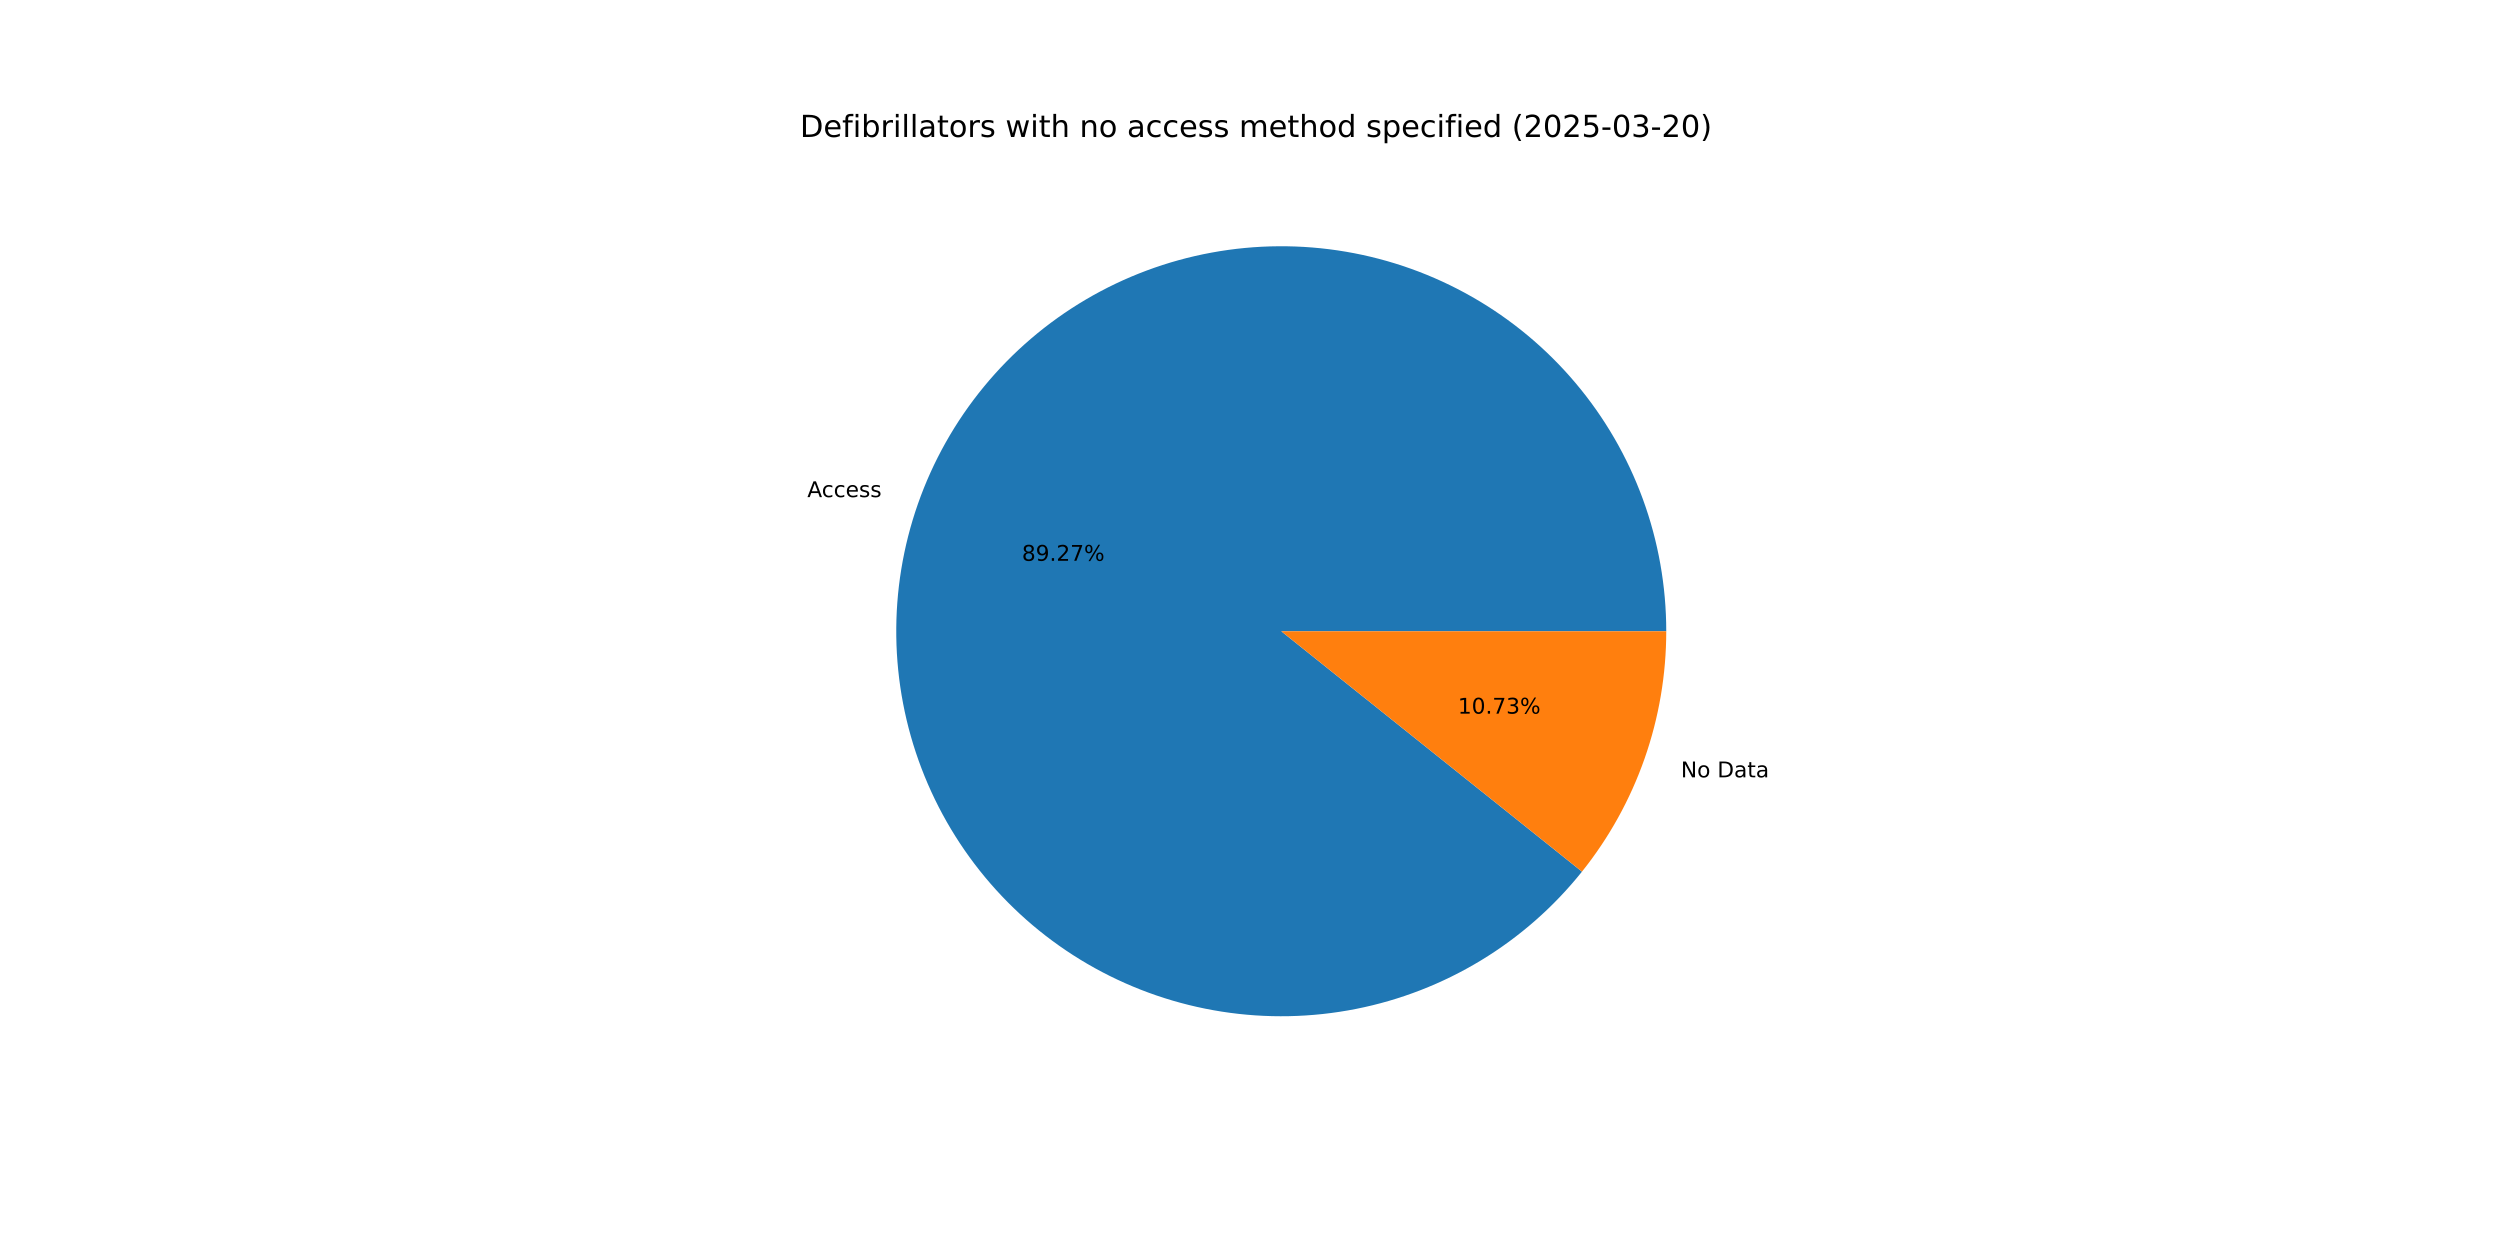
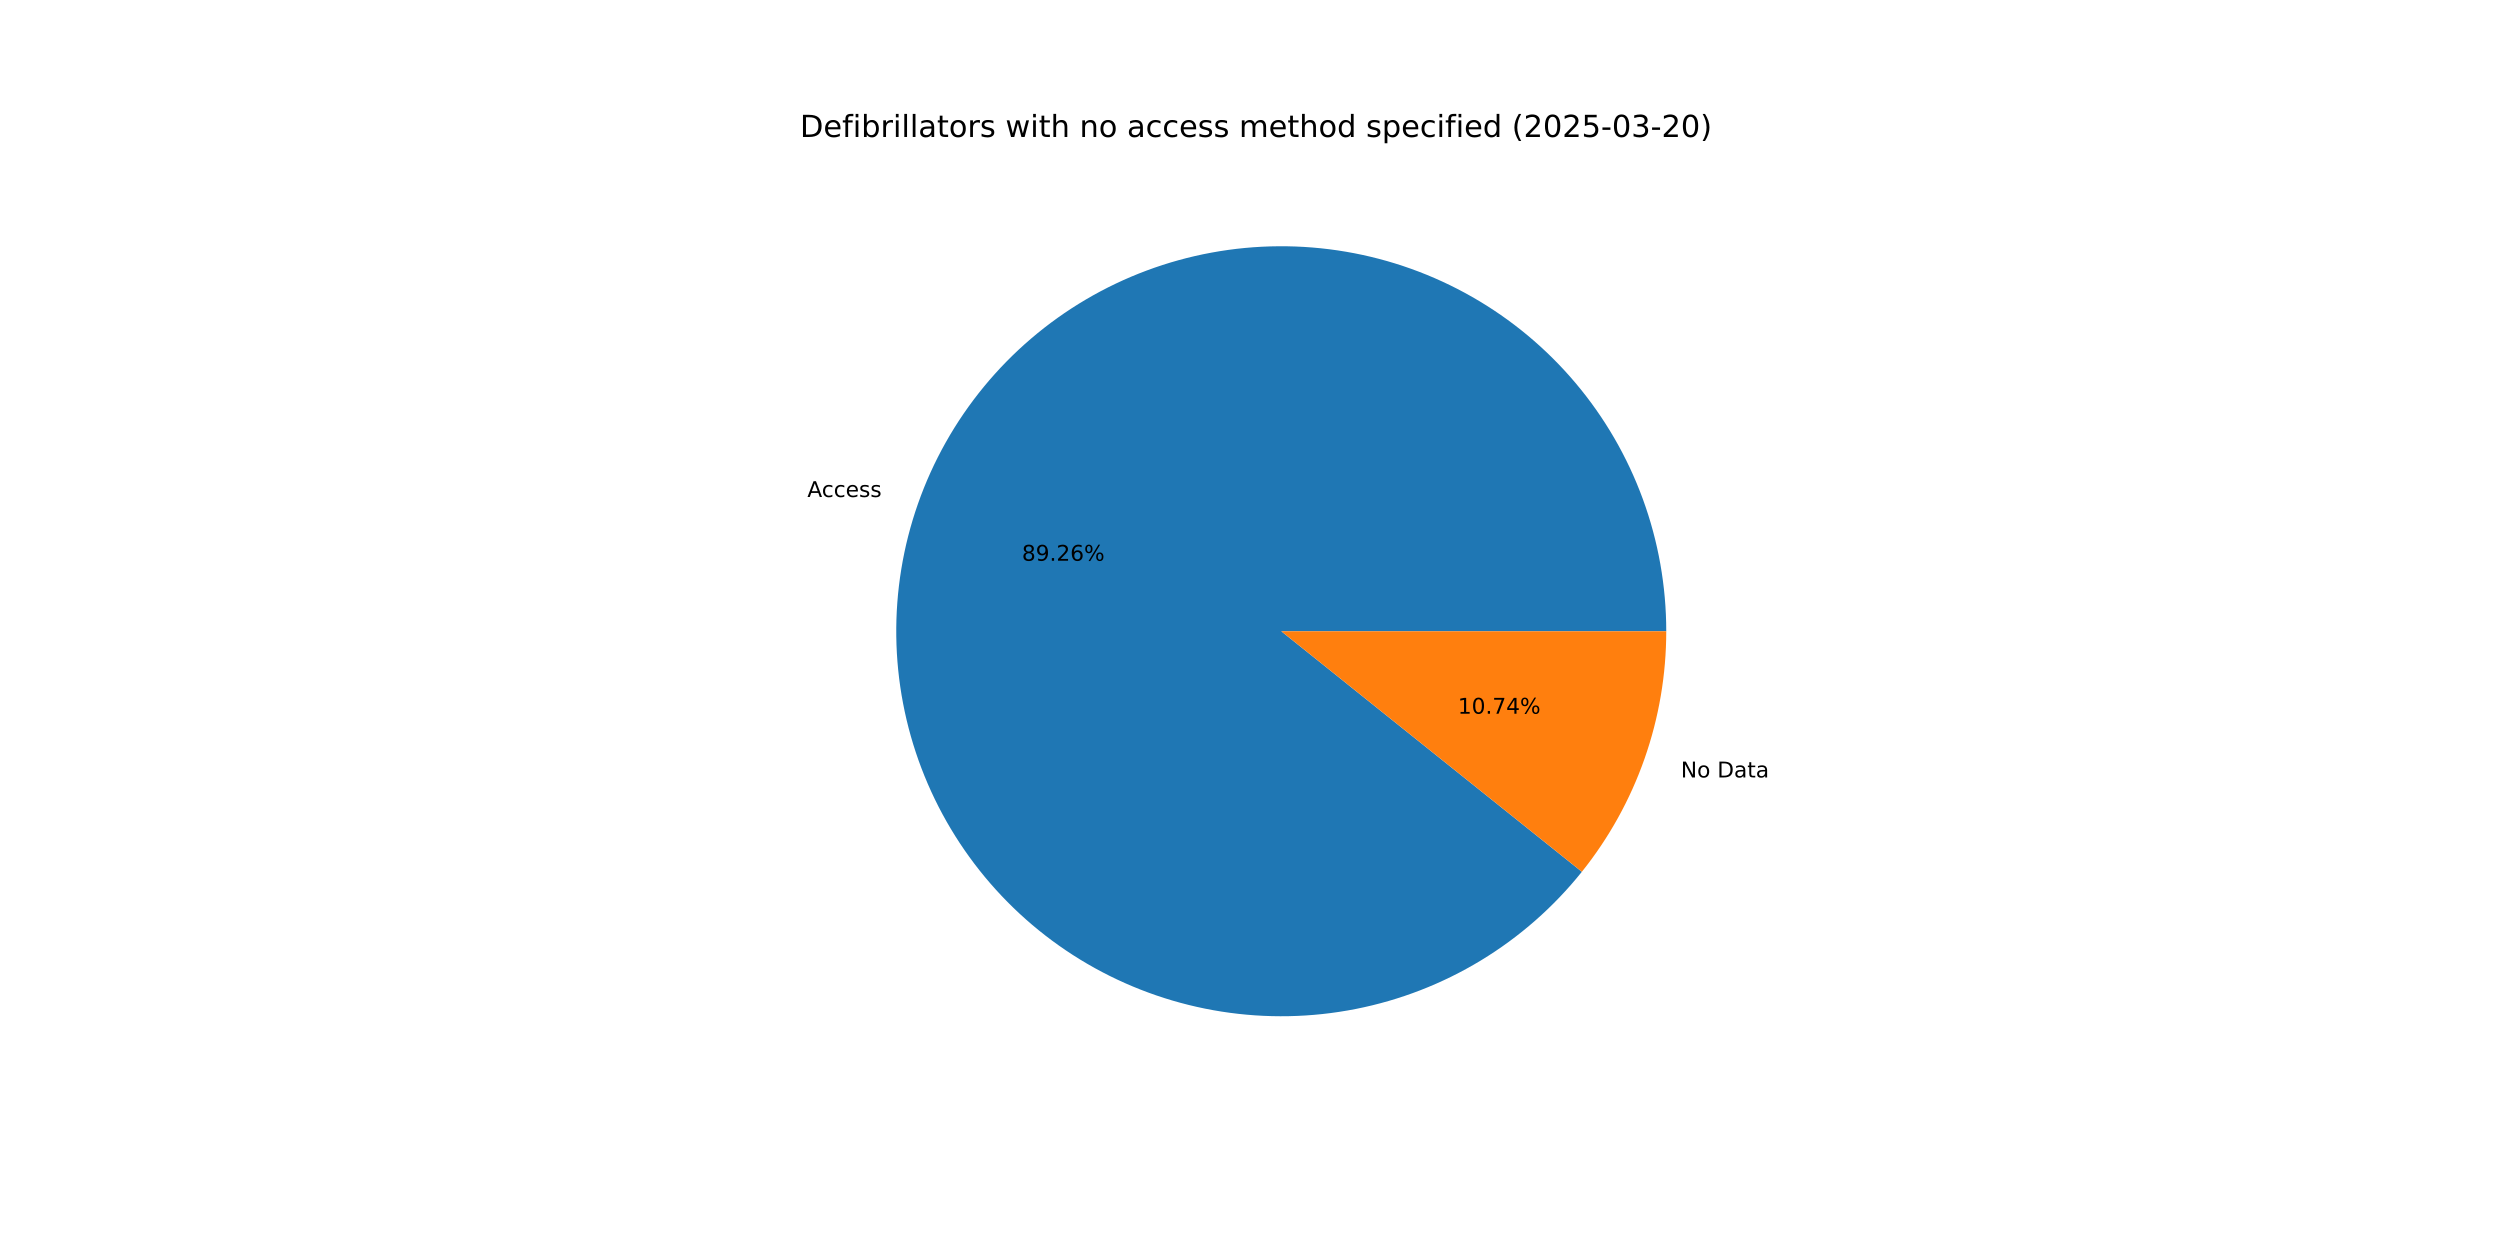
<svg xmlns="http://www.w3.org/2000/svg" xmlns:xlink="http://www.w3.org/1999/xlink" width="1152pt" height="576pt" viewBox="0 0 1152 576" version="1.1">
  <defs>
    <style type="text/css">*{stroke-linejoin: round; stroke-linecap: butt}</style>
  </defs>
  <g id="figure_1">
    <g id="patch_1">
      <path d="M 0 576  L 1152 576  L 1152 0  L 0 0  z " style="fill: #ffffff" />
    </g>
    <g id="axes_1">
      <g id="patch_2">
-         <path d="M 767.808 290.88  C 767.808 270.097 764.156 249.475 757.019 229.956  C 749.882 210.436 739.37 192.322 725.963 176.441  C 712.557 160.56 696.464 147.158 678.419 136.847  C 660.374 126.535 640.657 119.475 620.169 115.987  C 599.681 112.5 578.738 112.64 558.298 116.401  C 537.858 120.161 518.237 127.485 500.331 138.036  C 482.426 148.587 466.513 162.204 453.32 178.262  C 440.127 194.321 429.858 212.574 422.982 232.186  C 416.107 251.799 412.73 272.468 413.008 293.249  C 413.285 314.031 417.213 334.602 424.61 354.024  C 432.007 373.446 442.76 391.418 456.377 407.119  C 469.994 422.819 486.265 436.006 504.446 446.075  C 522.627 456.144 542.436 462.941 562.97 466.155  C 583.503 469.368 604.442 468.948 624.83 464.915  C 645.218 460.882 664.739 453.297 682.502 442.507  C 700.265 431.718 715.994 417.89 728.972 401.657  L 590.4 290.88  z " style="fill: #1f77b4" />
+         <path d="M 767.808 290.88  C 767.808 270.099 764.157 249.478 757.021 229.961  C 749.885 210.443 739.375 192.331 725.971 176.45  C 712.567 160.57 696.476 147.167 678.434 136.855  C 660.392 126.543 640.678 119.481 620.192 115.991  C 599.706 112.502 578.765 112.638 558.326 116.395  C 537.888 120.152 518.267 127.472 500.361 138.018  C 482.456 148.565 466.541 162.177 453.346 178.231  C 440.151 194.285 429.878 212.534 422.998 232.143  C 416.117 251.752 412.736 272.418 413.007 293.197  C 413.279 313.977 417.199 334.548 424.589 353.97  C 431.98 373.393 442.725 391.367 456.336 407.071  C 469.946 422.775 486.21 435.966 504.385 446.041  C 522.561 456.117 542.366 462.921 562.895 466.143  C 583.425 469.365 604.362 468.954 624.75 464.931  C 645.138 460.907 664.661 453.332 682.428 442.552  C 700.194 431.772 715.929 417.954 728.914 401.729  L 590.4 290.88  z " style="fill: #1f77b4" />
      </g>
      <g id="patch_3">
-         <path d="M 728.972 401.657  C 741.452 386.045 751.205 368.435 757.818 349.574  C 764.43 330.712 767.808 310.867 767.808 290.88  L 590.4 290.88  z " style="fill: #ff7f0e" />
+         <path d="M 728.914 401.729  C 741.412 386.111 751.18 368.492 757.802 349.617  C 764.425 330.743 767.808 310.883 767.808 290.88  L 590.4 290.88  z " style="fill: #ff7f0e" />
      </g>
      <g id="matplotlib.axis_1" />
      <g id="matplotlib.axis_2" />
      <g id="text_1">
-         <g transform="translate(372.0063 229.0764) scale(0.1 -0.1)">
+         <g transform="translate(372.0231 229.0284) scale(0.1 -0.1)">
          <defs>
            <path id="DejaVuSans-41" d="M 2188 4044  L 1331 1722  L 3047 1722  L 2188 4044  z M 1831 4666  L 2547 4666  L 4325 0  L 3669 0  L 3244 1197  L 1141 1197  L 716 0  L 50 0  L 1831 4666  z " transform="scale(0.015625)" />
            <path id="DejaVuSans-63" d="M 3122 3366  L 3122 2828  Q 2878 2963 2633 3030  Q 2388 3097 2138 3097  Q 1578 3097 1268 2742  Q 959 2388 959 1747  Q 959 1106 1268 751  Q 1578 397 2138 397  Q 2388 397 2633 464  Q 2878 531 3122 666  L 3122 134  Q 2881 22 2623 -34  Q 2366 -91 2075 -91  Q 1284 -91 818 406  Q 353 903 353 1747  Q 353 2603 823 3093  Q 1294 3584 2113 3584  Q 2378 3584 2631 3529  Q 2884 3475 3122 3366  z " transform="scale(0.015625)" />
            <path id="DejaVuSans-65" d="M 3597 1894  L 3597 1613  L 953 1613  Q 991 1019 1311 708  Q 1631 397 2203 397  Q 2534 397 2845 478  Q 3156 559 3463 722  L 3463 178  Q 3153 47 2828 -22  Q 2503 -91 2169 -91  Q 1331 -91 842 396  Q 353 884 353 1716  Q 353 2575 817 3079  Q 1281 3584 2069 3584  Q 2775 3584 3186 3129  Q 3597 2675 3597 1894  z M 3022 2063  Q 3016 2534 2758 2815  Q 2500 3097 2075 3097  Q 1594 3097 1305 2825  Q 1016 2553 972 2059  L 3022 2063  z " transform="scale(0.015625)" />
            <path id="DejaVuSans-73" d="M 2834 3397  L 2834 2853  Q 2591 2978 2328 3040  Q 2066 3103 1784 3103  Q 1356 3103 1142 2972  Q 928 2841 928 2578  Q 928 2378 1081 2264  Q 1234 2150 1697 2047  L 1894 2003  Q 2506 1872 2764 1633  Q 3022 1394 3022 966  Q 3022 478 2636 193  Q 2250 -91 1575 -91  Q 1294 -91 989 -36  Q 684 19 347 128  L 347 722  Q 666 556 975 473  Q 1284 391 1588 391  Q 1994 391 2212 530  Q 2431 669 2431 922  Q 2431 1156 2273 1281  Q 2116 1406 1581 1522  L 1381 1569  Q 847 1681 609 1914  Q 372 2147 372 2553  Q 372 3047 722 3315  Q 1072 3584 1716 3584  Q 2034 3584 2315 3537  Q 2597 3491 2834 3397  z " transform="scale(0.015625)" />
          </defs>
          <use xlink:href="#DejaVuSans-41" />
          <use xlink:href="#DejaVuSans-63" x="66.658" />
          <use xlink:href="#DejaVuSans-63" x="121.639" />
          <use xlink:href="#DejaVuSans-65" x="176.619" />
          <use xlink:href="#DejaVuSans-73" x="238.143" />
          <use xlink:href="#DejaVuSans-73" x="290.242" />
        </g>
      </g>
      <g id="text_2">
-         <g transform="translate(470.8846 258.4232) scale(0.1 -0.1)">
+         <g transform="translate(470.8938 258.397) scale(0.1 -0.1)">
          <defs>
            <path id="DejaVuSans-38" d="M 2034 2216  Q 1584 2216 1326 1975  Q 1069 1734 1069 1313  Q 1069 891 1326 650  Q 1584 409 2034 409  Q 2484 409 2743 651  Q 3003 894 3003 1313  Q 3003 1734 2745 1975  Q 2488 2216 2034 2216  z M 1403 2484  Q 997 2584 770 2862  Q 544 3141 544 3541  Q 544 4100 942 4425  Q 1341 4750 2034 4750  Q 2731 4750 3128 4425  Q 3525 4100 3525 3541  Q 3525 3141 3298 2862  Q 3072 2584 2669 2484  Q 3125 2378 3379 2068  Q 3634 1759 3634 1313  Q 3634 634 3220 271  Q 2806 -91 2034 -91  Q 1263 -91 848 271  Q 434 634 434 1313  Q 434 1759 690 2068  Q 947 2378 1403 2484  z M 1172 3481  Q 1172 3119 1398 2916  Q 1625 2713 2034 2713  Q 2441 2713 2670 2916  Q 2900 3119 2900 3481  Q 2900 3844 2670 4047  Q 2441 4250 2034 4250  Q 1625 4250 1398 4047  Q 1172 3844 1172 3481  z " transform="scale(0.015625)" />
            <path id="DejaVuSans-39" d="M 703 97  L 703 672  Q 941 559 1184 500  Q 1428 441 1663 441  Q 2288 441 2617 861  Q 2947 1281 2994 2138  Q 2813 1869 2534 1725  Q 2256 1581 1919 1581  Q 1219 1581 811 2004  Q 403 2428 403 3163  Q 403 3881 828 4315  Q 1253 4750 1959 4750  Q 2769 4750 3195 4129  Q 3622 3509 3622 2328  Q 3622 1225 3098 567  Q 2575 -91 1691 -91  Q 1453 -91 1209 -44  Q 966 3 703 97  z M 1959 2075  Q 2384 2075 2632 2365  Q 2881 2656 2881 3163  Q 2881 3666 2632 3958  Q 2384 4250 1959 4250  Q 1534 4250 1286 3958  Q 1038 3666 1038 3163  Q 1038 2656 1286 2365  Q 1534 2075 1959 2075  z " transform="scale(0.015625)" />
            <path id="DejaVuSans-2e" d="M 684 794  L 1344 794  L 1344 0  L 684 0  L 684 794  z " transform="scale(0.015625)" />
            <path id="DejaVuSans-32" d="M 1228 531  L 3431 531  L 3431 0  L 469 0  L 469 531  Q 828 903 1448 1529  Q 2069 2156 2228 2338  Q 2531 2678 2651 2914  Q 2772 3150 2772 3378  Q 2772 3750 2511 3984  Q 2250 4219 1831 4219  Q 1534 4219 1204 4116  Q 875 4013 500 3803  L 500 4441  Q 881 4594 1212 4672  Q 1544 4750 1819 4750  Q 2544 4750 2975 4387  Q 3406 4025 3406 3419  Q 3406 3131 3298 2873  Q 3191 2616 2906 2266  Q 2828 2175 2409 1742  Q 1991 1309 1228 531  z " transform="scale(0.015625)" />
-             <path id="DejaVuSans-37" d="M 525 4666  L 3525 4666  L 3525 4397  L 1831 0  L 1172 0  L 2766 4134  L 525 4134  L 525 4666  z " transform="scale(0.015625)" />
+             <path id="DejaVuSans-36" d="M 2113 2584  Q 1688 2584 1439 2293  Q 1191 2003 1191 1497  Q 1191 994 1439 701  Q 1688 409 2113 409  Q 2538 409 2786 701  Q 3034 994 3034 1497  Q 3034 2003 2786 2293  Q 2538 2584 2113 2584  z M 3366 4563  L 3366 3988  Q 3128 4100 2886 4159  Q 2644 4219 2406 4219  Q 1781 4219 1451 3797  Q 1122 3375 1075 2522  Q 1259 2794 1537 2939  Q 1816 3084 2150 3084  Q 2853 3084 3261 2657  Q 3669 2231 3669 1497  Q 3669 778 3244 343  Q 2819 -91 2113 -91  Q 1303 -91 875 529  Q 447 1150 447 2328  Q 447 3434 972 4092  Q 1497 4750 2381 4750  Q 2619 4750 2861 4703  Q 3103 4656 3366 4563  z " transform="scale(0.015625)" />
            <path id="DejaVuSans-25" d="M 4653 2053  Q 4381 2053 4226 1822  Q 4072 1591 4072 1178  Q 4072 772 4226 539  Q 4381 306 4653 306  Q 4919 306 5073 539  Q 5228 772 5228 1178  Q 5228 1588 5073 1820  Q 4919 2053 4653 2053  z M 4653 2450  Q 5147 2450 5437 2106  Q 5728 1763 5728 1178  Q 5728 594 5436 251  Q 5144 -91 4653 -91  Q 4153 -91 3862 251  Q 3572 594 3572 1178  Q 3572 1766 3864 2108  Q 4156 2450 4653 2450  z M 1428 4353  Q 1159 4353 1004 4120  Q 850 3888 850 3481  Q 850 3069 1003 2837  Q 1156 2606 1428 2606  Q 1700 2606 1854 2837  Q 2009 3069 2009 3481  Q 2009 3884 1853 4118  Q 1697 4353 1428 4353  z M 4250 4750  L 4750 4750  L 1831 -91  L 1331 -91  L 4250 4750  z M 1428 4750  Q 1922 4750 2215 4408  Q 2509 4066 2509 3481  Q 2509 2891 2217 2550  Q 1925 2209 1428 2209  Q 931 2209 642 2551  Q 353 2894 353 3481  Q 353 4063 643 4406  Q 934 4750 1428 4750  z " transform="scale(0.015625)" />
          </defs>
          <use xlink:href="#DejaVuSans-38" />
          <use xlink:href="#DejaVuSans-39" x="63.623" />
          <use xlink:href="#DejaVuSans-2e" x="127.246" />
          <use xlink:href="#DejaVuSans-32" x="159.033" />
-           <use xlink:href="#DejaVuSans-37" x="222.656" />
+           <use xlink:href="#DejaVuSans-36" x="222.656" />
          <use xlink:href="#DejaVuSans-25" x="286.279" />
        </g>
      </g>
      <g id="text_3">
-         <g transform="translate(774.5594 358.2024) scale(0.1 -0.1)">
+         <g transform="translate(774.5426 358.2503) scale(0.1 -0.1)">
          <defs>
            <path id="DejaVuSans-4e" d="M 628 4666  L 1478 4666  L 3547 763  L 3547 4666  L 4159 4666  L 4159 0  L 3309 0  L 1241 3903  L 1241 0  L 628 0  L 628 4666  z " transform="scale(0.015625)" />
            <path id="DejaVuSans-6f" d="M 1959 3097  Q 1497 3097 1228 2736  Q 959 2375 959 1747  Q 959 1119 1226 758  Q 1494 397 1959 397  Q 2419 397 2687 759  Q 2956 1122 2956 1747  Q 2956 2369 2687 2733  Q 2419 3097 1959 3097  z M 1959 3584  Q 2709 3584 3137 3096  Q 3566 2609 3566 1747  Q 3566 888 3137 398  Q 2709 -91 1959 -91  Q 1206 -91 779 398  Q 353 888 353 1747  Q 353 2609 779 3096  Q 1206 3584 1959 3584  z " transform="scale(0.015625)" />
            <path id="DejaVuSans-20" transform="scale(0.015625)" />
            <path id="DejaVuSans-44" d="M 1259 4147  L 1259 519  L 2022 519  Q 2988 519 3436 956  Q 3884 1394 3884 2338  Q 3884 3275 3436 3711  Q 2988 4147 2022 4147  L 1259 4147  z M 628 4666  L 1925 4666  Q 3281 4666 3915 4102  Q 4550 3538 4550 2338  Q 4550 1131 3912 565  Q 3275 0 1925 0  L 628 0  L 628 4666  z " transform="scale(0.015625)" />
            <path id="DejaVuSans-61" d="M 2194 1759  Q 1497 1759 1228 1600  Q 959 1441 959 1056  Q 959 750 1161 570  Q 1363 391 1709 391  Q 2188 391 2477 730  Q 2766 1069 2766 1631  L 2766 1759  L 2194 1759  z M 3341 1997  L 3341 0  L 2766 0  L 2766 531  Q 2569 213 2275 61  Q 1981 -91 1556 -91  Q 1019 -91 701 211  Q 384 513 384 1019  Q 384 1609 779 1909  Q 1175 2209 1959 2209  L 2766 2209  L 2766 2266  Q 2766 2663 2505 2880  Q 2244 3097 1772 3097  Q 1472 3097 1187 3025  Q 903 2953 641 2809  L 641 3341  Q 956 3463 1253 3523  Q 1550 3584 1831 3584  Q 2591 3584 2966 3190  Q 3341 2797 3341 1997  z " transform="scale(0.015625)" />
            <path id="DejaVuSans-74" d="M 1172 4494  L 1172 3500  L 2356 3500  L 2356 3053  L 1172 3053  L 1172 1153  Q 1172 725 1289 603  Q 1406 481 1766 481  L 2356 481  L 2356 0  L 1766 0  Q 1100 0 847 248  Q 594 497 594 1153  L 594 3053  L 172 3053  L 172 3500  L 594 3500  L 594 4494  L 1172 4494  z " transform="scale(0.015625)" />
          </defs>
          <use xlink:href="#DejaVuSans-4e" />
          <use xlink:href="#DejaVuSans-6f" x="74.805" />
          <use xlink:href="#DejaVuSans-20" x="135.986" />
          <use xlink:href="#DejaVuSans-44" x="167.773" />
          <use xlink:href="#DejaVuSans-61" x="244.775" />
          <use xlink:href="#DejaVuSans-74" x="306.055" />
          <use xlink:href="#DejaVuSans-61" x="345.264" />
        </g>
      </g>
      <g id="text_4">
-         <g transform="translate(671.7857 328.8555) scale(0.1 -0.1)">
+         <g transform="translate(671.7766 328.8817) scale(0.1 -0.1)">
          <defs>
            <path id="DejaVuSans-31" d="M 794 531  L 1825 531  L 1825 4091  L 703 3866  L 703 4441  L 1819 4666  L 2450 4666  L 2450 531  L 3481 531  L 3481 0  L 794 0  L 794 531  z " transform="scale(0.015625)" />
            <path id="DejaVuSans-30" d="M 2034 4250  Q 1547 4250 1301 3770  Q 1056 3291 1056 2328  Q 1056 1369 1301 889  Q 1547 409 2034 409  Q 2525 409 2770 889  Q 3016 1369 3016 2328  Q 3016 3291 2770 3770  Q 2525 4250 2034 4250  z M 2034 4750  Q 2819 4750 3233 4129  Q 3647 3509 3647 2328  Q 3647 1150 3233 529  Q 2819 -91 2034 -91  Q 1250 -91 836 529  Q 422 1150 422 2328  Q 422 3509 836 4129  Q 1250 4750 2034 4750  z " transform="scale(0.015625)" />
-             <path id="DejaVuSans-33" d="M 2597 2516  Q 3050 2419 3304 2112  Q 3559 1806 3559 1356  Q 3559 666 3084 287  Q 2609 -91 1734 -91  Q 1441 -91 1130 -33  Q 819 25 488 141  L 488 750  Q 750 597 1062 519  Q 1375 441 1716 441  Q 2309 441 2620 675  Q 2931 909 2931 1356  Q 2931 1769 2642 2001  Q 2353 2234 1838 2234  L 1294 2234  L 1294 2753  L 1863 2753  Q 2328 2753 2575 2939  Q 2822 3125 2822 3475  Q 2822 3834 2567 4026  Q 2313 4219 1838 4219  Q 1578 4219 1281 4162  Q 984 4106 628 3988  L 628 4550  Q 988 4650 1302 4700  Q 1616 4750 1894 4750  Q 2613 4750 3031 4423  Q 3450 4097 3450 3541  Q 3450 3153 3228 2886  Q 3006 2619 2597 2516  z " transform="scale(0.015625)" />
+             <path id="DejaVuSans-37" d="M 525 4666  L 3525 4666  L 3525 4397  L 1831 0  L 1172 0  L 2766 4134  L 525 4134  L 525 4666  z " transform="scale(0.015625)" />
+             <path id="DejaVuSans-34" d="M 2419 4116  L 825 1625  L 2419 1625  L 2419 4116  z M 2253 4666  L 3047 4666  L 3047 1625  L 3713 1625  L 3713 1100  L 3047 1100  L 3047 0  L 2419 0  L 2419 1100  L 313 1100  L 313 1709  L 2253 4666  z " transform="scale(0.015625)" />
          </defs>
          <use xlink:href="#DejaVuSans-31" />
          <use xlink:href="#DejaVuSans-30" x="63.623" />
          <use xlink:href="#DejaVuSans-2e" x="127.246" />
          <use xlink:href="#DejaVuSans-37" x="159.033" />
-           <use xlink:href="#DejaVuSans-33" x="222.656" />
+           <use xlink:href="#DejaVuSans-34" x="222.656" />
          <use xlink:href="#DejaVuSans-25" x="286.279" />
        </g>
      </g>
      <g id="text_5">
        <g transform="translate(368.64 63.12) scale(0.14 -0.14)">
          <defs>
            <path id="DejaVuSans-66" d="M 2375 4863  L 2375 4384  L 1825 4384  Q 1516 4384 1395 4259  Q 1275 4134 1275 3809  L 1275 3500  L 2222 3500  L 2222 3053  L 1275 3053  L 1275 0  L 697 0  L 697 3053  L 147 3053  L 147 3500  L 697 3500  L 697 3744  Q 697 4328 969 4595  Q 1241 4863 1831 4863  L 2375 4863  z " transform="scale(0.015625)" />
            <path id="DejaVuSans-69" d="M 603 3500  L 1178 3500  L 1178 0  L 603 0  L 603 3500  z M 603 4863  L 1178 4863  L 1178 4134  L 603 4134  L 603 4863  z " transform="scale(0.015625)" />
            <path id="DejaVuSans-62" d="M 3116 1747  Q 3116 2381 2855 2742  Q 2594 3103 2138 3103  Q 1681 3103 1420 2742  Q 1159 2381 1159 1747  Q 1159 1113 1420 752  Q 1681 391 2138 391  Q 2594 391 2855 752  Q 3116 1113 3116 1747  z M 1159 2969  Q 1341 3281 1617 3432  Q 1894 3584 2278 3584  Q 2916 3584 3314 3078  Q 3713 2572 3713 1747  Q 3713 922 3314 415  Q 2916 -91 2278 -91  Q 1894 -91 1617 61  Q 1341 213 1159 525  L 1159 0  L 581 0  L 581 4863  L 1159 4863  L 1159 2969  z " transform="scale(0.015625)" />
            <path id="DejaVuSans-72" d="M 2631 2963  Q 2534 3019 2420 3045  Q 2306 3072 2169 3072  Q 1681 3072 1420 2755  Q 1159 2438 1159 1844  L 1159 0  L 581 0  L 581 3500  L 1159 3500  L 1159 2956  Q 1341 3275 1631 3429  Q 1922 3584 2338 3584  Q 2397 3584 2469 3576  Q 2541 3569 2628 3553  L 2631 2963  z " transform="scale(0.015625)" />
            <path id="DejaVuSans-6c" d="M 603 4863  L 1178 4863  L 1178 0  L 603 0  L 603 4863  z " transform="scale(0.015625)" />
            <path id="DejaVuSans-77" d="M 269 3500  L 844 3500  L 1563 769  L 2278 3500  L 2956 3500  L 3675 769  L 4391 3500  L 4966 3500  L 4050 0  L 3372 0  L 2619 2869  L 1863 0  L 1184 0  L 269 3500  z " transform="scale(0.015625)" />
            <path id="DejaVuSans-68" d="M 3513 2113  L 3513 0  L 2938 0  L 2938 2094  Q 2938 2591 2744 2837  Q 2550 3084 2163 3084  Q 1697 3084 1428 2787  Q 1159 2491 1159 1978  L 1159 0  L 581 0  L 581 4863  L 1159 4863  L 1159 2956  Q 1366 3272 1645 3428  Q 1925 3584 2291 3584  Q 2894 3584 3203 3211  Q 3513 2838 3513 2113  z " transform="scale(0.015625)" />
            <path id="DejaVuSans-6e" d="M 3513 2113  L 3513 0  L 2938 0  L 2938 2094  Q 2938 2591 2744 2837  Q 2550 3084 2163 3084  Q 1697 3084 1428 2787  Q 1159 2491 1159 1978  L 1159 0  L 581 0  L 581 3500  L 1159 3500  L 1159 2956  Q 1366 3272 1645 3428  Q 1925 3584 2291 3584  Q 2894 3584 3203 3211  Q 3513 2838 3513 2113  z " transform="scale(0.015625)" />
            <path id="DejaVuSans-6d" d="M 3328 2828  Q 3544 3216 3844 3400  Q 4144 3584 4550 3584  Q 5097 3584 5394 3201  Q 5691 2819 5691 2113  L 5691 0  L 5113 0  L 5113 2094  Q 5113 2597 4934 2840  Q 4756 3084 4391 3084  Q 3944 3084 3684 2787  Q 3425 2491 3425 1978  L 3425 0  L 2847 0  L 2847 2094  Q 2847 2600 2669 2842  Q 2491 3084 2119 3084  Q 1678 3084 1418 2786  Q 1159 2488 1159 1978  L 1159 0  L 581 0  L 581 3500  L 1159 3500  L 1159 2956  Q 1356 3278 1631 3431  Q 1906 3584 2284 3584  Q 2666 3584 2933 3390  Q 3200 3197 3328 2828  z " transform="scale(0.015625)" />
            <path id="DejaVuSans-64" d="M 2906 2969  L 2906 4863  L 3481 4863  L 3481 0  L 2906 0  L 2906 525  Q 2725 213 2448 61  Q 2172 -91 1784 -91  Q 1150 -91 751 415  Q 353 922 353 1747  Q 353 2572 751 3078  Q 1150 3584 1784 3584  Q 2172 3584 2448 3432  Q 2725 3281 2906 2969  z M 947 1747  Q 947 1113 1208 752  Q 1469 391 1925 391  Q 2381 391 2643 752  Q 2906 1113 2906 1747  Q 2906 2381 2643 2742  Q 2381 3103 1925 3103  Q 1469 3103 1208 2742  Q 947 2381 947 1747  z " transform="scale(0.015625)" />
            <path id="DejaVuSans-70" d="M 1159 525  L 1159 -1331  L 581 -1331  L 581 3500  L 1159 3500  L 1159 2969  Q 1341 3281 1617 3432  Q 1894 3584 2278 3584  Q 2916 3584 3314 3078  Q 3713 2572 3713 1747  Q 3713 922 3314 415  Q 2916 -91 2278 -91  Q 1894 -91 1617 61  Q 1341 213 1159 525  z M 3116 1747  Q 3116 2381 2855 2742  Q 2594 3103 2138 3103  Q 1681 3103 1420 2742  Q 1159 2381 1159 1747  Q 1159 1113 1420 752  Q 1681 391 2138 391  Q 2594 391 2855 752  Q 3116 1113 3116 1747  z " transform="scale(0.015625)" />
            <path id="DejaVuSans-28" d="M 1984 4856  Q 1566 4138 1362 3434  Q 1159 2731 1159 2009  Q 1159 1288 1364 580  Q 1569 -128 1984 -844  L 1484 -844  Q 1016 -109 783 600  Q 550 1309 550 2009  Q 550 2706 781 3412  Q 1013 4119 1484 4856  L 1984 4856  z " transform="scale(0.015625)" />
            <path id="DejaVuSans-35" d="M 691 4666  L 3169 4666  L 3169 4134  L 1269 4134  L 1269 2991  Q 1406 3038 1543 3061  Q 1681 3084 1819 3084  Q 2600 3084 3056 2656  Q 3513 2228 3513 1497  Q 3513 744 3044 326  Q 2575 -91 1722 -91  Q 1428 -91 1123 -41  Q 819 9 494 109  L 494 744  Q 775 591 1075 516  Q 1375 441 1709 441  Q 2250 441 2565 725  Q 2881 1009 2881 1497  Q 2881 1984 2565 2268  Q 2250 2553 1709 2553  Q 1456 2553 1204 2497  Q 953 2441 691 2322  L 691 4666  z " transform="scale(0.015625)" />
            <path id="DejaVuSans-2d" d="M 313 2009  L 1997 2009  L 1997 1497  L 313 1497  L 313 2009  z " transform="scale(0.015625)" />
+             <path id="DejaVuSans-33" d="M 2597 2516  Q 3050 2419 3304 2112  Q 3559 1806 3559 1356  Q 3559 666 3084 287  Q 2609 -91 1734 -91  Q 1441 -91 1130 -33  Q 819 25 488 141  L 488 750  Q 750 597 1062 519  Q 1375 441 1716 441  Q 2309 441 2620 675  Q 2931 909 2931 1356  Q 2931 1769 2642 2001  Q 2353 2234 1838 2234  L 1294 2234  L 1294 2753  L 1863 2753  Q 2328 2753 2575 2939  Q 2822 3125 2822 3475  Q 2822 3834 2567 4026  Q 2313 4219 1838 4219  Q 1578 4219 1281 4162  Q 984 4106 628 3988  L 628 4550  Q 988 4650 1302 4700  Q 1616 4750 1894 4750  Q 2613 4750 3031 4423  Q 3450 4097 3450 3541  Q 3450 3153 3228 2886  Q 3006 2619 2597 2516  z " transform="scale(0.015625)" />
            <path id="DejaVuSans-29" d="M 513 4856  L 1013 4856  Q 1481 4119 1714 3412  Q 1947 2706 1947 2009  Q 1947 1309 1714 600  Q 1481 -109 1013 -844  L 513 -844  Q 928 -128 1133 580  Q 1338 1288 1338 2009  Q 1338 2731 1133 3434  Q 928 4138 513 4856  z " transform="scale(0.015625)" />
          </defs>
          <use xlink:href="#DejaVuSans-44" />
          <use xlink:href="#DejaVuSans-65" x="77.002" />
          <use xlink:href="#DejaVuSans-66" x="138.525" />
          <use xlink:href="#DejaVuSans-69" x="173.73" />
          <use xlink:href="#DejaVuSans-62" x="201.514" />
          <use xlink:href="#DejaVuSans-72" x="264.99" />
          <use xlink:href="#DejaVuSans-69" x="306.104" />
          <use xlink:href="#DejaVuSans-6c" x="333.887" />
          <use xlink:href="#DejaVuSans-6c" x="361.67" />
          <use xlink:href="#DejaVuSans-61" x="389.453" />
          <use xlink:href="#DejaVuSans-74" x="450.732" />
          <use xlink:href="#DejaVuSans-6f" x="489.941" />
          <use xlink:href="#DejaVuSans-72" x="551.123" />
          <use xlink:href="#DejaVuSans-73" x="592.236" />
          <use xlink:href="#DejaVuSans-20" x="644.336" />
          <use xlink:href="#DejaVuSans-77" x="676.123" />
          <use xlink:href="#DejaVuSans-69" x="757.91" />
          <use xlink:href="#DejaVuSans-74" x="785.693" />
          <use xlink:href="#DejaVuSans-68" x="824.902" />
          <use xlink:href="#DejaVuSans-20" x="888.281" />
          <use xlink:href="#DejaVuSans-6e" x="920.068" />
          <use xlink:href="#DejaVuSans-6f" x="983.447" />
          <use xlink:href="#DejaVuSans-20" x="1044.629" />
          <use xlink:href="#DejaVuSans-61" x="1076.416" />
          <use xlink:href="#DejaVuSans-63" x="1137.695" />
          <use xlink:href="#DejaVuSans-63" x="1192.676" />
          <use xlink:href="#DejaVuSans-65" x="1247.656" />
          <use xlink:href="#DejaVuSans-73" x="1309.18" />
          <use xlink:href="#DejaVuSans-73" x="1361.279" />
          <use xlink:href="#DejaVuSans-20" x="1413.379" />
          <use xlink:href="#DejaVuSans-6d" x="1445.166" />
          <use xlink:href="#DejaVuSans-65" x="1542.578" />
          <use xlink:href="#DejaVuSans-74" x="1604.102" />
          <use xlink:href="#DejaVuSans-68" x="1643.311" />
          <use xlink:href="#DejaVuSans-6f" x="1706.689" />
          <use xlink:href="#DejaVuSans-64" x="1767.871" />
          <use xlink:href="#DejaVuSans-20" x="1831.348" />
          <use xlink:href="#DejaVuSans-73" x="1863.135" />
          <use xlink:href="#DejaVuSans-70" x="1915.234" />
          <use xlink:href="#DejaVuSans-65" x="1978.711" />
          <use xlink:href="#DejaVuSans-63" x="2040.234" />
          <use xlink:href="#DejaVuSans-69" x="2095.215" />
          <use xlink:href="#DejaVuSans-66" x="2122.998" />
          <use xlink:href="#DejaVuSans-69" x="2158.203" />
          <use xlink:href="#DejaVuSans-65" x="2185.986" />
          <use xlink:href="#DejaVuSans-64" x="2247.51" />
          <use xlink:href="#DejaVuSans-20" x="2310.986" />
          <use xlink:href="#DejaVuSans-28" x="2342.773" />
          <use xlink:href="#DejaVuSans-32" x="2381.787" />
          <use xlink:href="#DejaVuSans-30" x="2445.41" />
          <use xlink:href="#DejaVuSans-32" x="2509.033" />
          <use xlink:href="#DejaVuSans-35" x="2572.656" />
          <use xlink:href="#DejaVuSans-2d" x="2636.279" />
          <use xlink:href="#DejaVuSans-30" x="2672.363" />
          <use xlink:href="#DejaVuSans-33" x="2735.986" />
          <use xlink:href="#DejaVuSans-2d" x="2799.609" />
          <use xlink:href="#DejaVuSans-32" x="2835.693" />
          <use xlink:href="#DejaVuSans-30" x="2899.316" />
          <use xlink:href="#DejaVuSans-29" x="2962.939" />
        </g>
      </g>
    </g>
  </g>
</svg>
